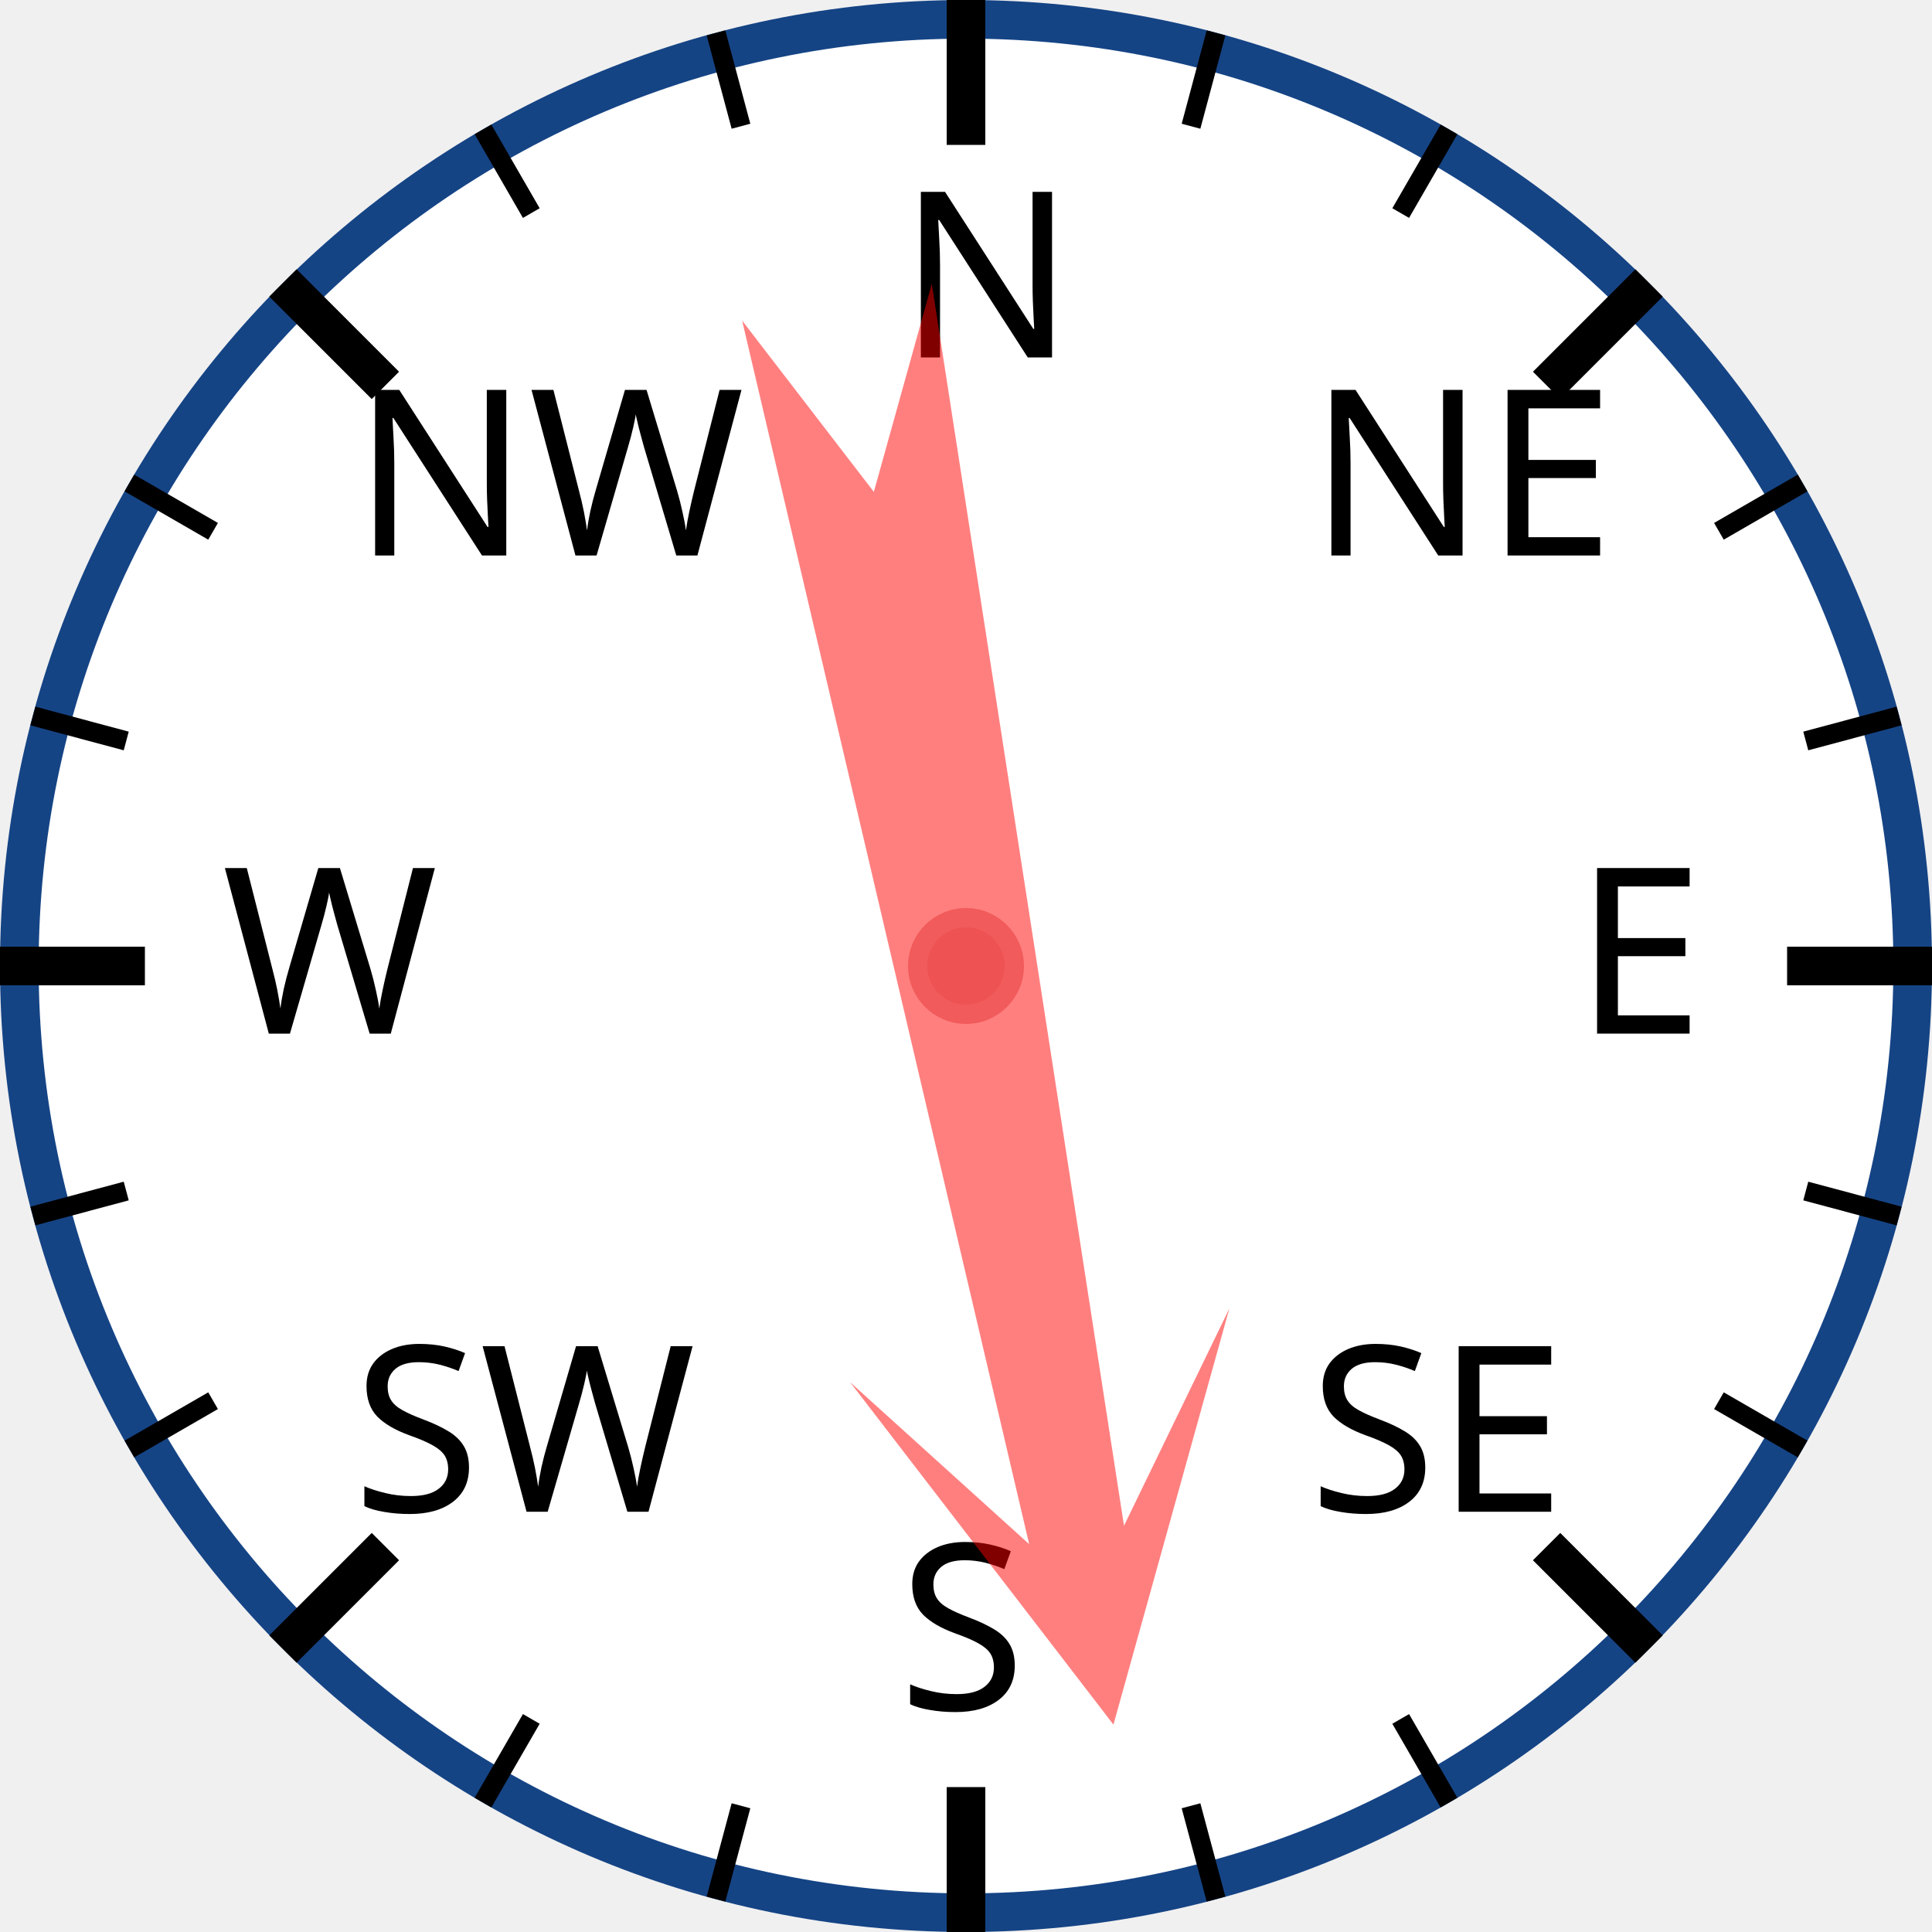
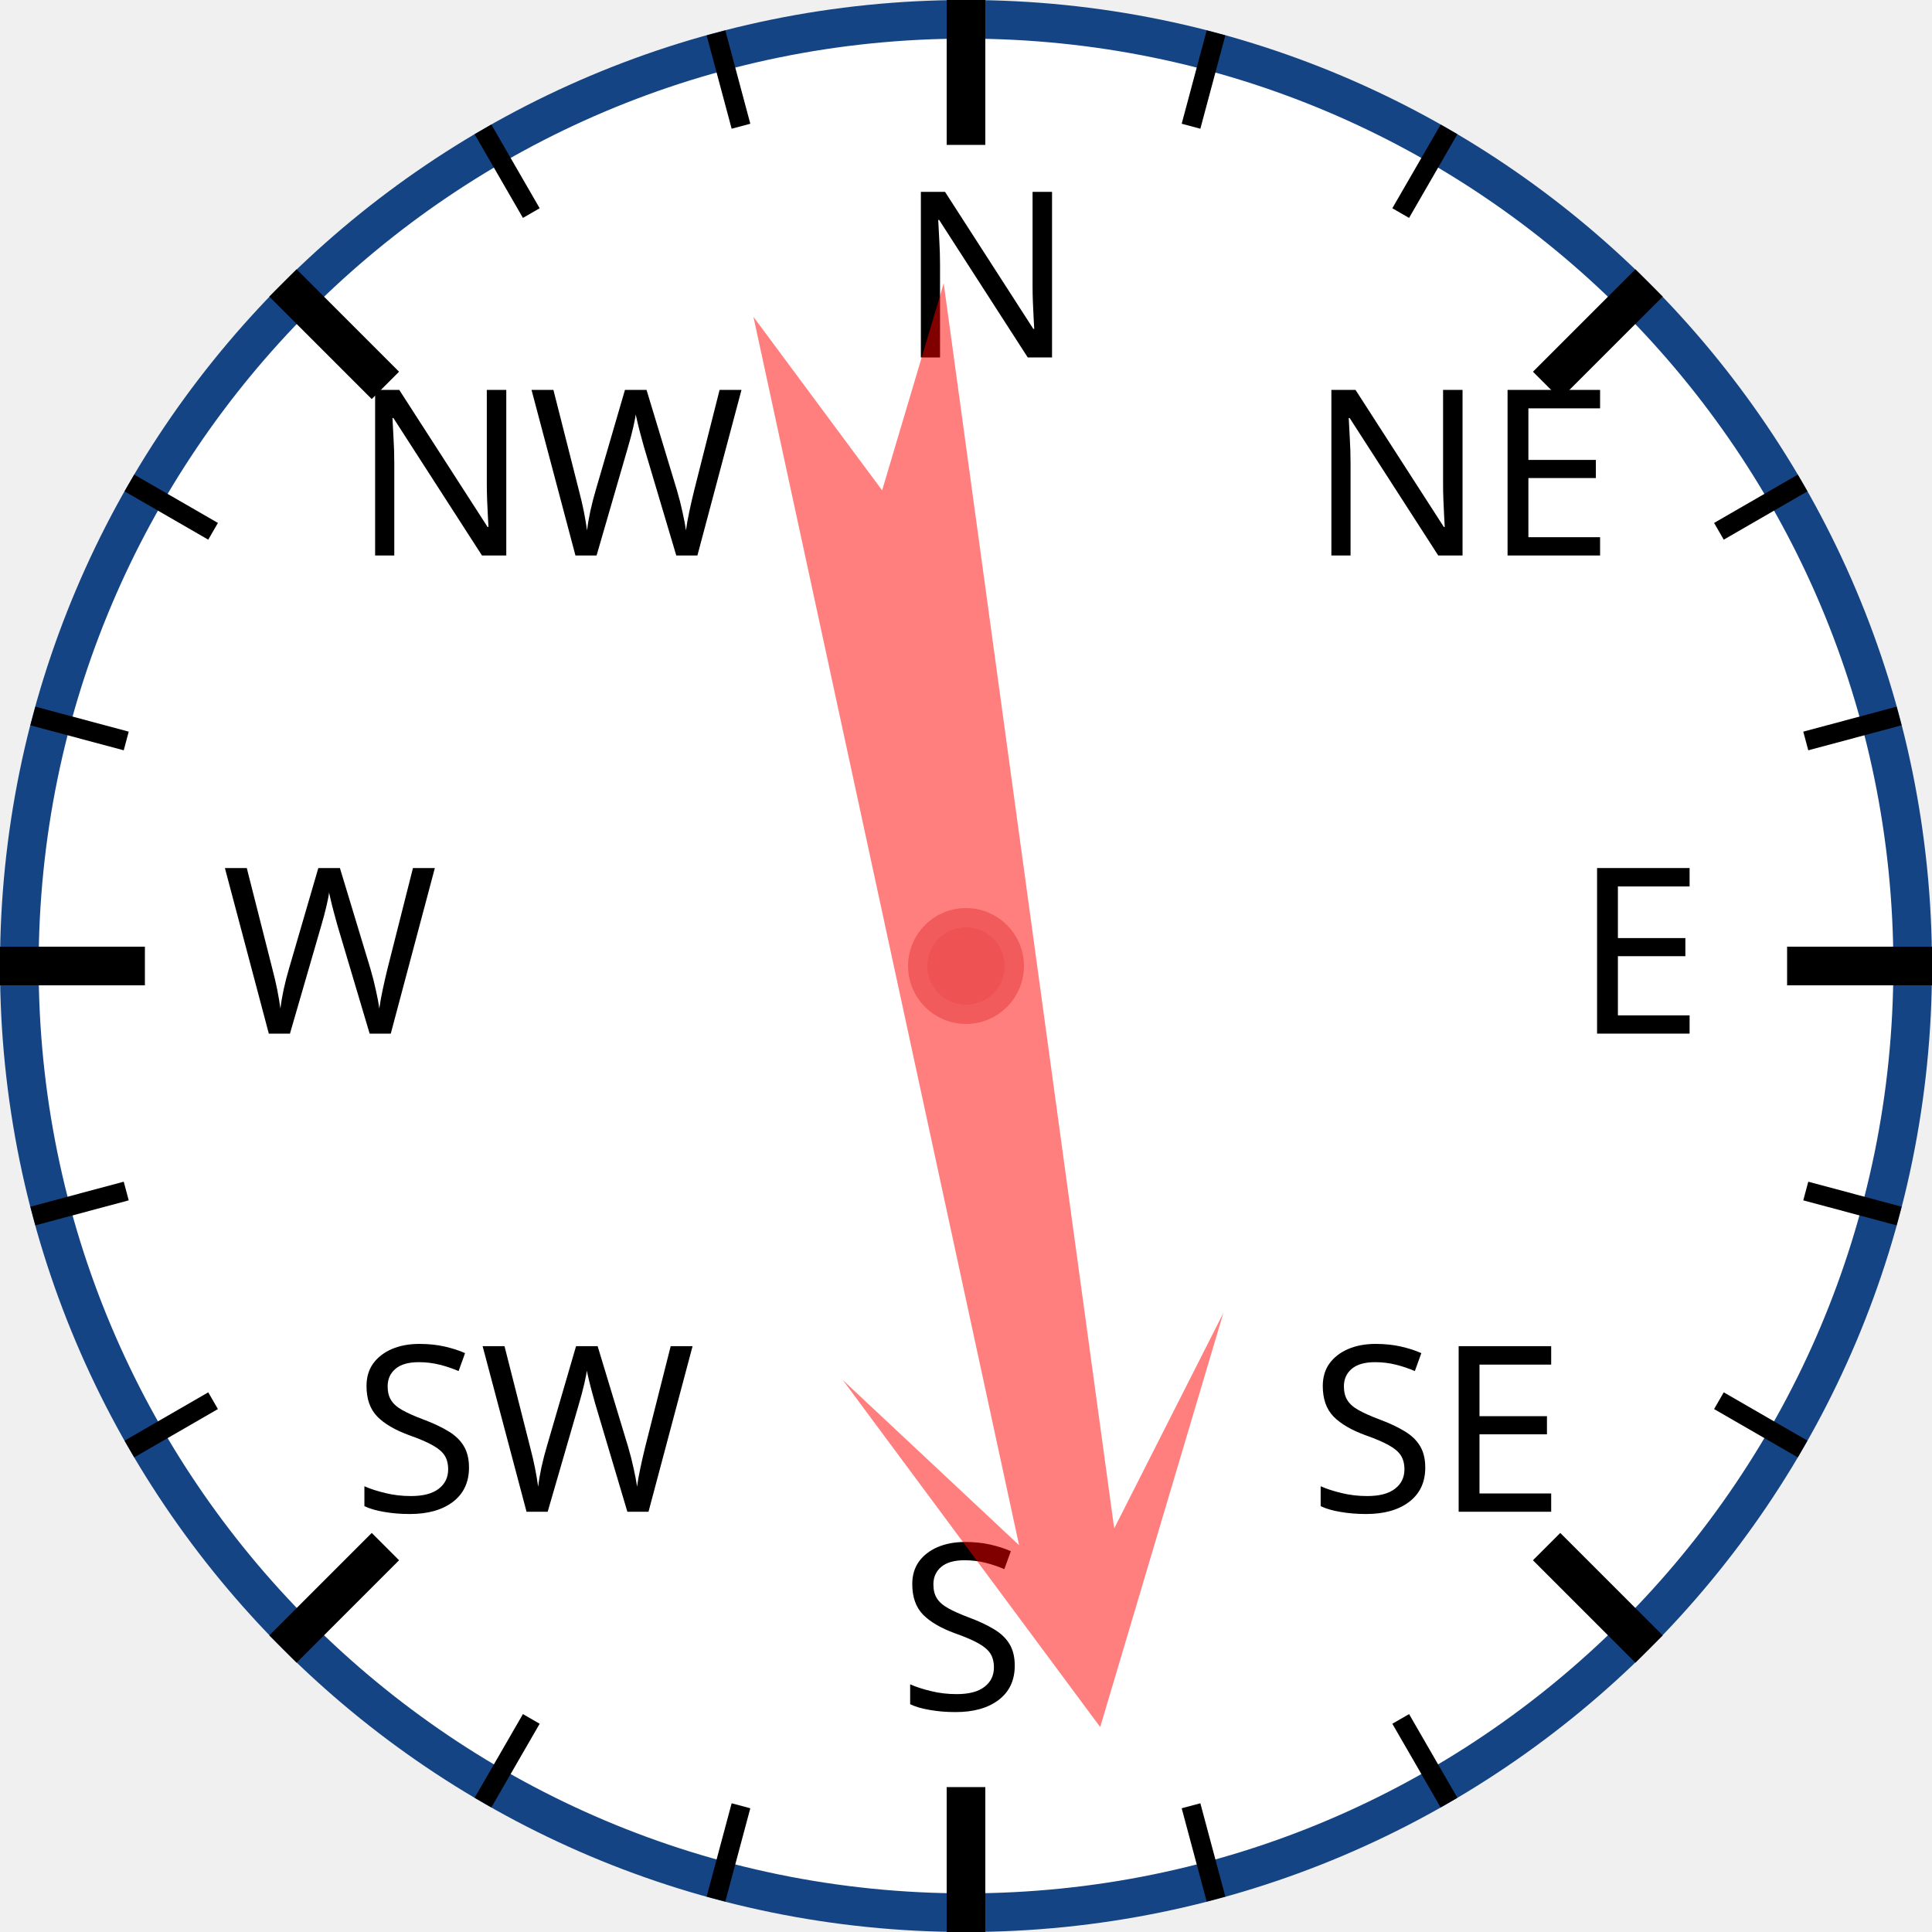
<svg xmlns="http://www.w3.org/2000/svg" width="120px" height="120px" viewBox="0 0 200 200">
  <circle cx="100" cy="100" r="98" style="fill: white; stroke: #154485; stroke-width: 4;" />
  <text x="93.0" y="37.0" style="font-family: sans-serif; font-size: 18pt;">N</text>
  <line x1="100.0" y1="0.0" x2="100.0" y2="15.0" style="stroke: black; stroke-width: 4;" />
  <line x1="74.118" y1="3.407" x2="76.706" y2="13.067" style="stroke: black; stroke-width: 2;" />
  <line x1="50" y1="13.397" x2="55" y2="22.058" style="stroke: black; stroke-width: 2;" />
  <text x="36.503" y="57.503" style="font-family: sans-serif; font-size: 18pt;">NW</text>
  <line x1="29.289" y1="29.289" x2="39.896" y2="39.896" style="stroke: black; stroke-width: 4;" />
  <line x1="13.397" y1="50" x2="22.058" y2="55" style="stroke: black; stroke-width: 2;" />
  <line x1="3.407" y1="74.118" x2="13.067" y2="76.706" style="stroke: black; stroke-width: 2;" />
  <text x="23.0" y="107.0" style="font-family: sans-serif; font-size: 18pt;">W</text>
  <line x1="0.0" y1="100.0" x2="15.0" y2="100.0" style="stroke: black; stroke-width: 4;" />
  <line x1="3.407" y1="125.882" x2="13.067" y2="123.294" style="stroke: black; stroke-width: 2;" />
  <line x1="13.397" y1="150" x2="22.058" y2="145" style="stroke: black; stroke-width: 2;" />
  <text x="36.503" y="156.497" style="font-family: sans-serif; font-size: 18pt;">SW</text>
  <line x1="29.289" y1="170.711" x2="39.896" y2="160.104" style="stroke: black; stroke-width: 4;" />
  <line x1="50" y1="186.603" x2="55" y2="177.942" style="stroke: black; stroke-width: 2;" />
  <line x1="74.118" y1="196.593" x2="76.706" y2="186.933" style="stroke: black; stroke-width: 2;" />
  <text x="93" y="177.0" style="font-family: sans-serif; font-size: 18pt;">S</text>
  <line x1="100" y1="200.0" x2="100" y2="185.0" style="stroke: black; stroke-width: 4;" />
  <line x1="125.882" y1="196.593" x2="123.294" y2="186.933" style="stroke: black; stroke-width: 2;" />
  <line x1="150.0" y1="186.603" x2="145.0" y2="177.942" style="stroke: black; stroke-width: 2;" />
  <text x="135.497" y="156.497" style="font-family: sans-serif; font-size: 18pt;">SE</text>
  <line x1="170.711" y1="170.711" x2="160.104" y2="160.104" style="stroke: black; stroke-width: 4;" />
  <line x1="186.603" y1="150" x2="177.942" y2="145" style="stroke: black; stroke-width: 2;" />
  <line x1="196.593" y1="125.882" x2="186.933" y2="123.294" style="stroke: black; stroke-width: 2;" />
  <text x="163.0" y="107" style="font-family: sans-serif; font-size: 18pt;">E</text>
  <line x1="200.0" y1="100" x2="185.0" y2="100" style="stroke: black; stroke-width: 4;" />
  <line x1="196.593" y1="74.118" x2="186.933" y2="76.706" style="stroke: black; stroke-width: 2;" />
  <line x1="186.603" y1="50" x2="177.942" y2="55" style="stroke: black; stroke-width: 2;" />
  <text x="135.497" y="57.503" style="font-family: sans-serif; font-size: 18pt;">NE</text>
  <line x1="170.711" y1="29.289" x2="160.104" y2="39.896" style="stroke: black; stroke-width: 4;" />
  <line x1="150" y1="13.397" x2="145" y2="22.058" style="stroke: black; stroke-width: 2;" />
  <line x1="125.882" y1="3.407" x2="123.294" y2="13.067" style="stroke: black; stroke-width: 2;" />
-   <polygon points="100 20 120 60 105 40 110 170 100 150 90 170 95 40 80 60" style="fill: red; fill-opacity: 0.5;" transform="rotate(169,100,100)" />
+   <polygon points="100 20 120 60 105 40 110 170 100 150 90 170 95 40 80 60" style="fill: red; fill-opacity: 0.5;" transform="rotate(170,100,100)" />
  <circle cx="100" cy="100" r="5" style="fill: #EE5252; stroke: #F25B5B; stroke-width: 2;" />
</svg>
